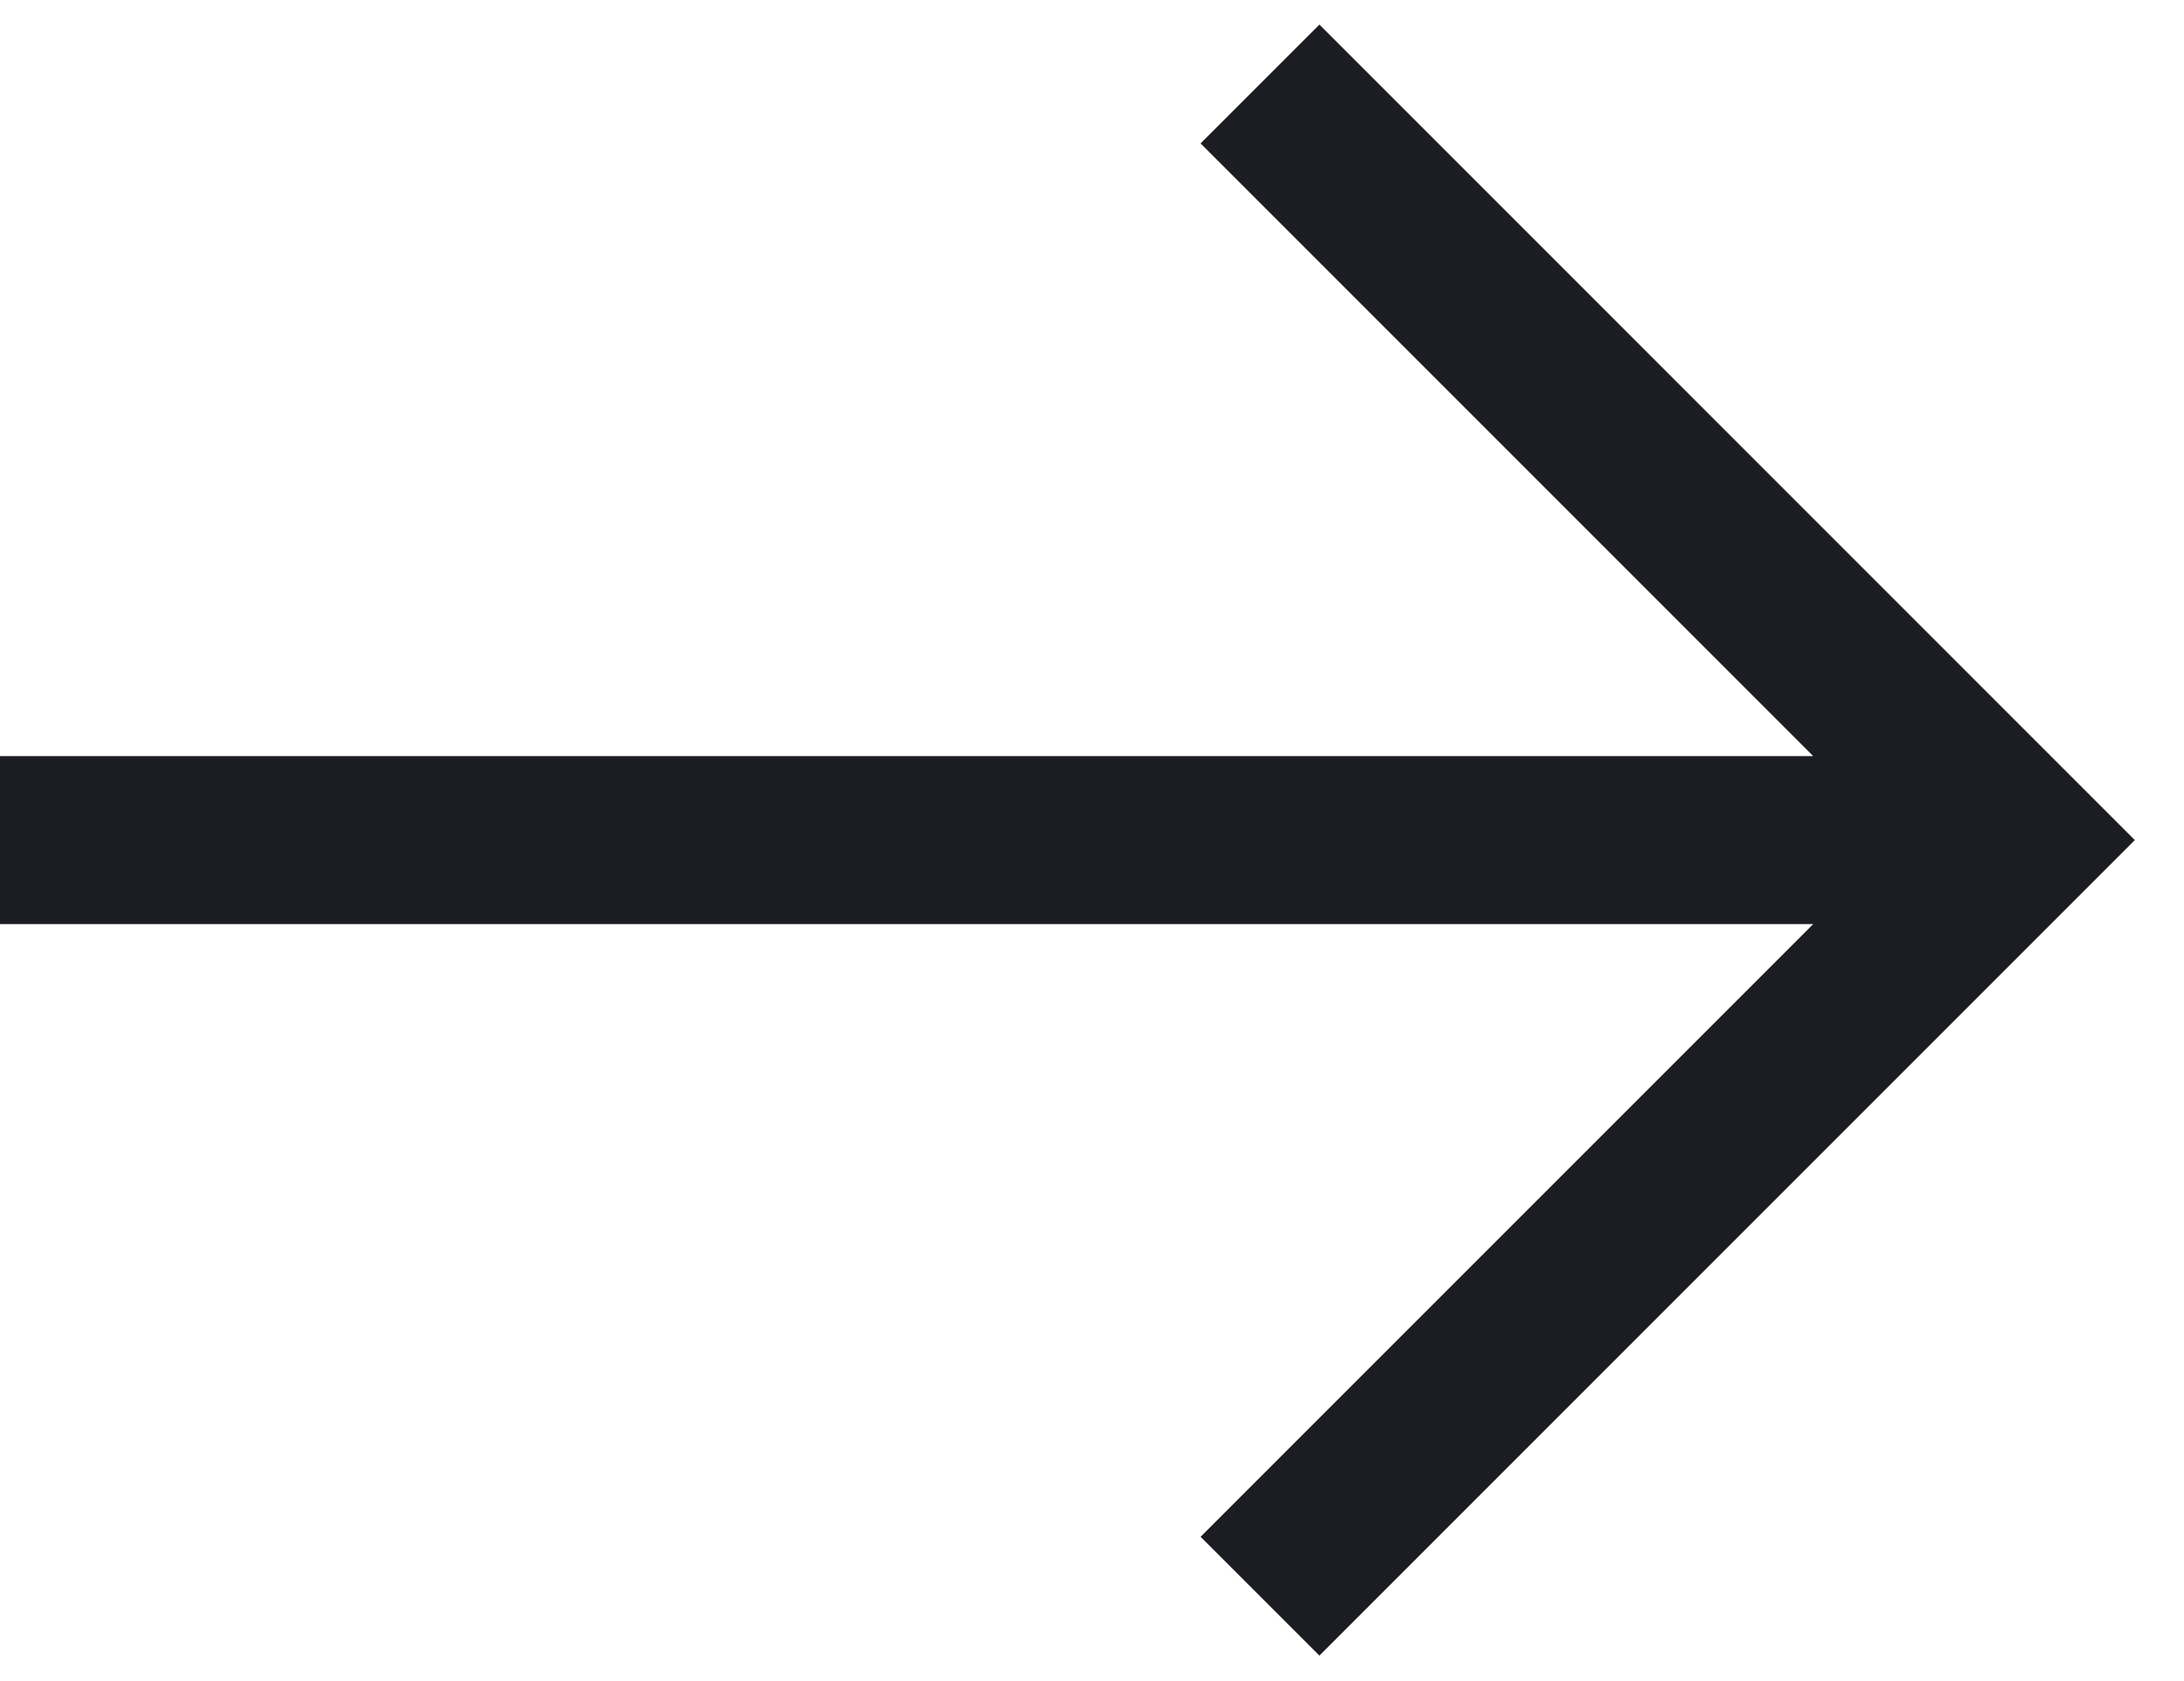
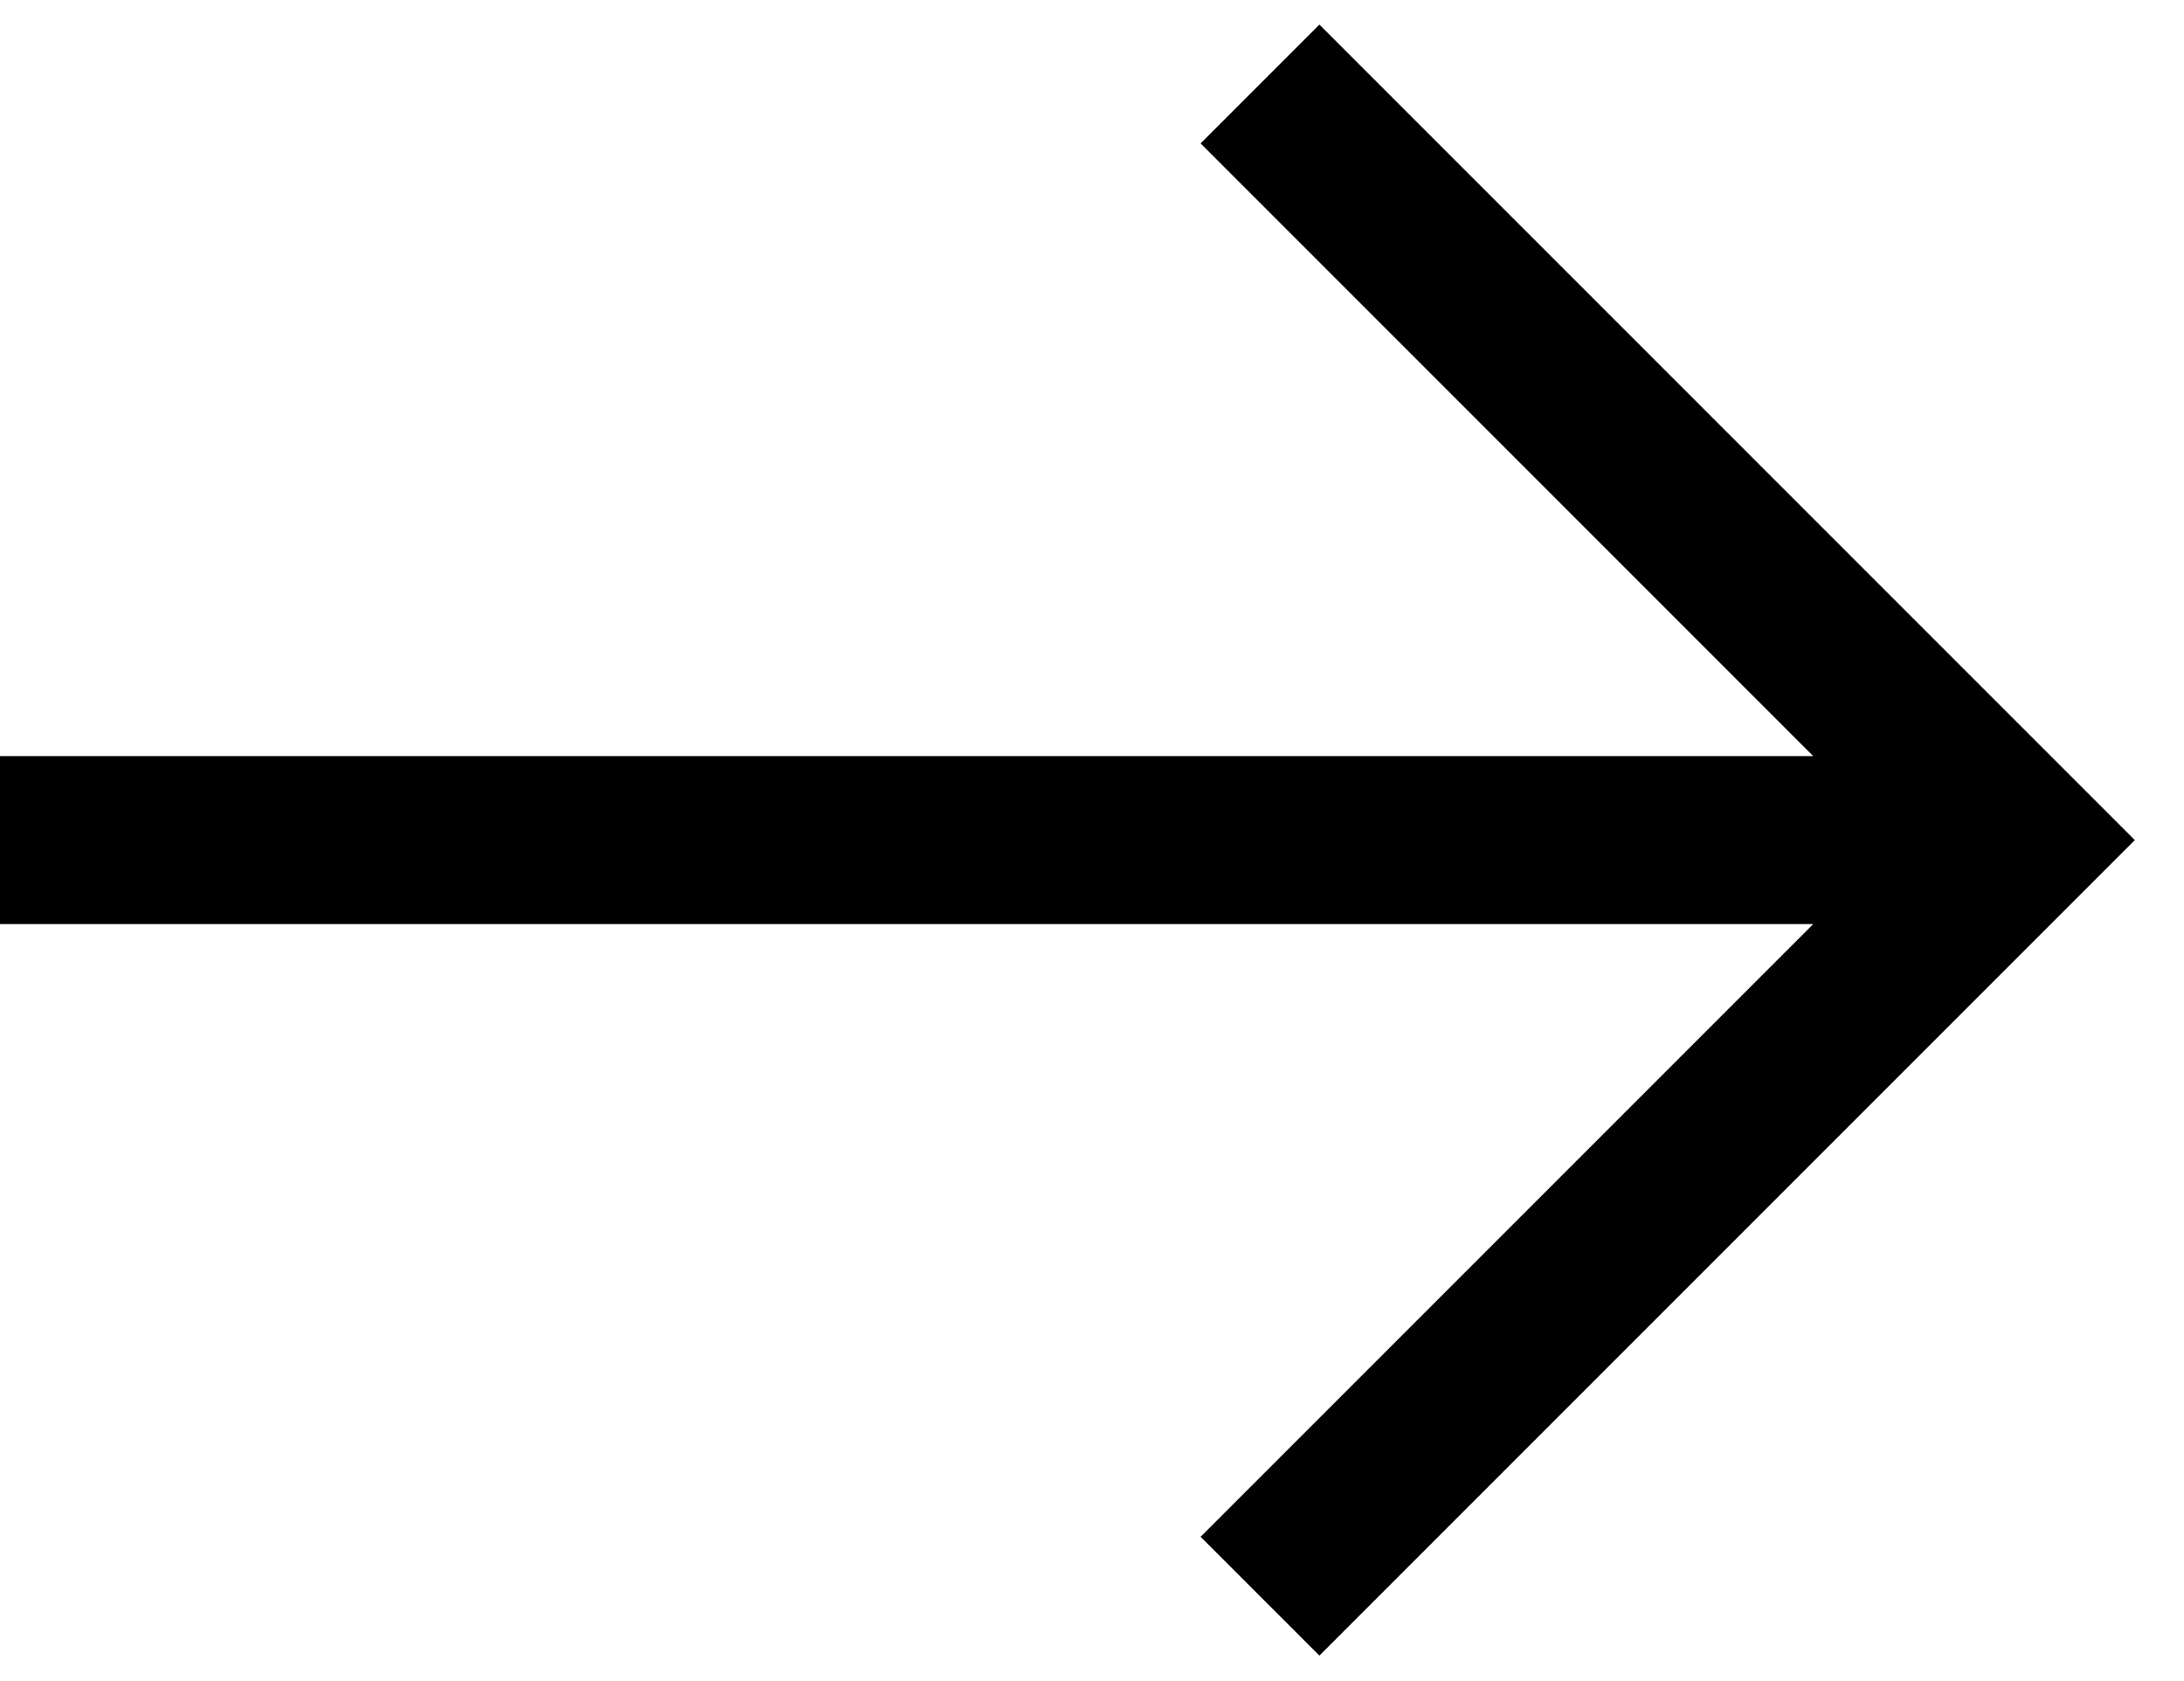
<svg xmlns="http://www.w3.org/2000/svg" width="26" height="20">
-   <g fill="none" fill-rule="evenodd" stroke="#1B1D23" stroke-width="2">
+   <g fill="none" fill-rule="evenodd" stroke="currentcolor" stroke-width="2">
    <path d="M15 1l9 9-9 9M0 10h24" />
  </g>
</svg>
